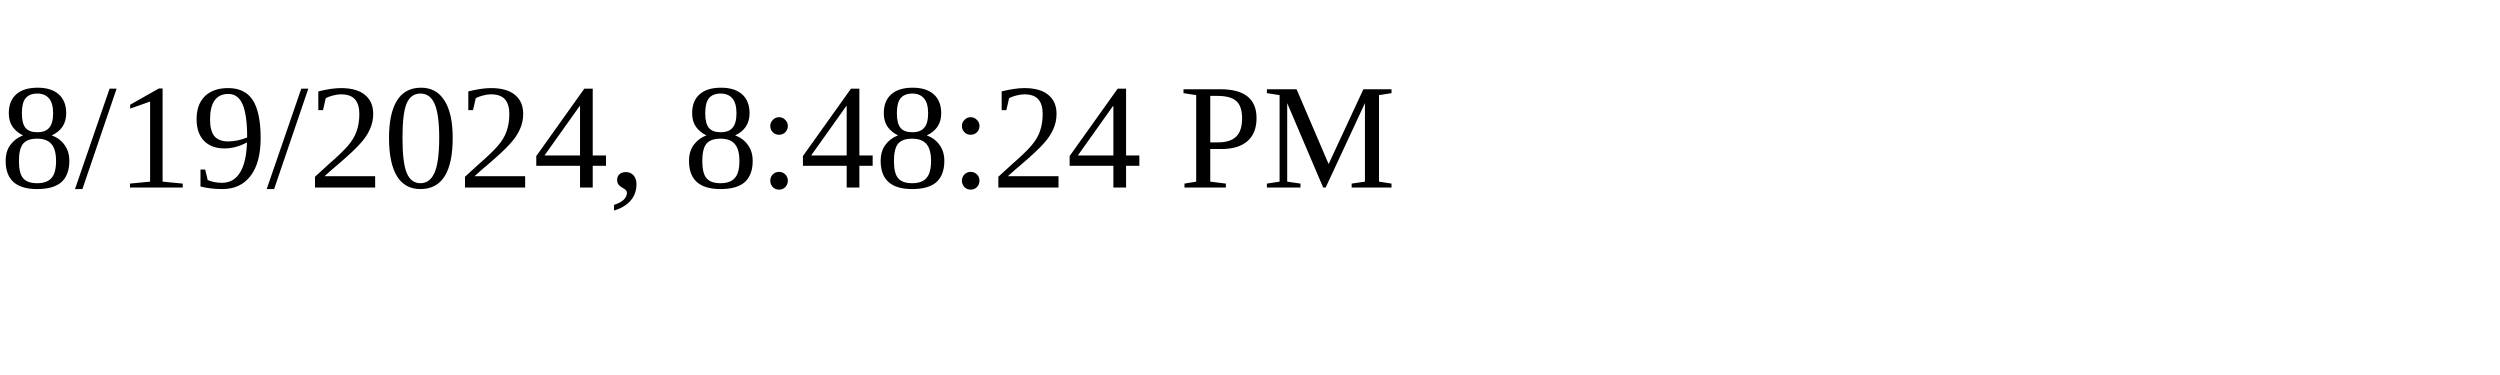
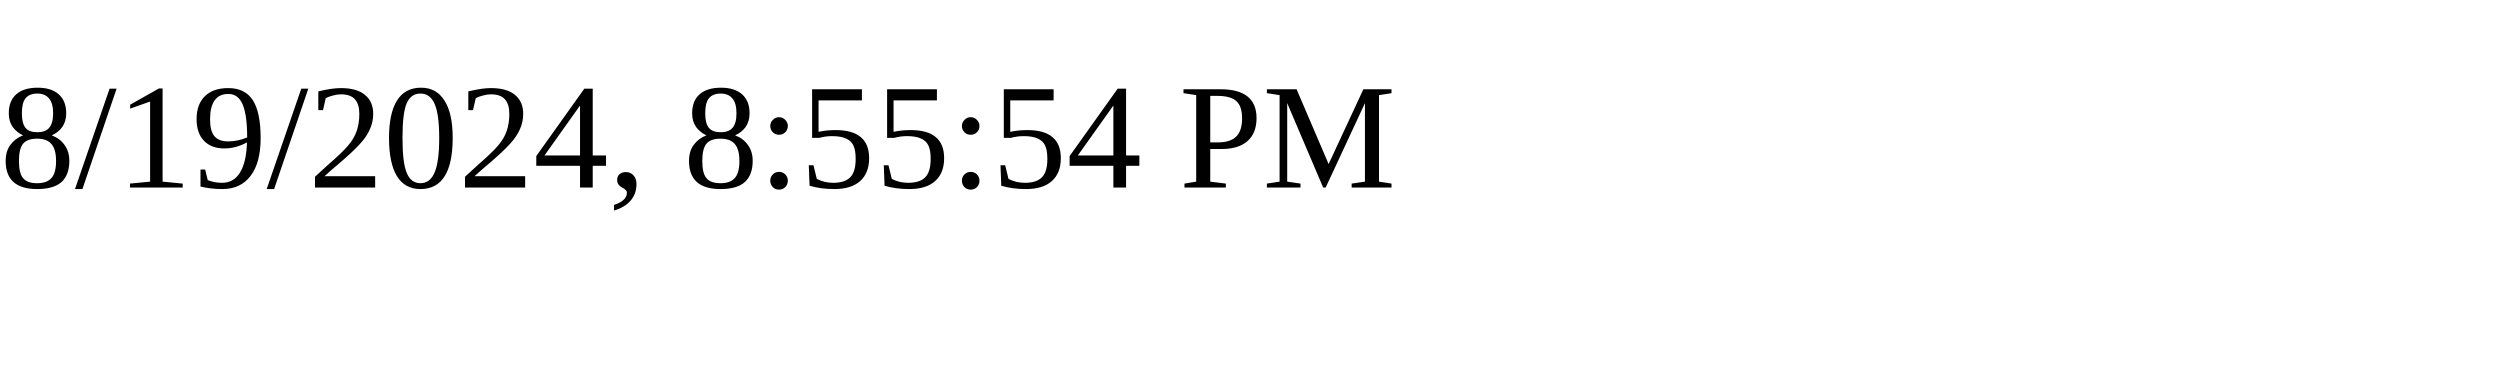
<svg xmlns="http://www.w3.org/2000/svg" height="30" width="200">
-   <text x="0" y="15">8/19/2024, 8:48:24 PM</text>
+   <text x="0" y="15">8/19/2024, 8:55:54 PM</text>
</svg>
